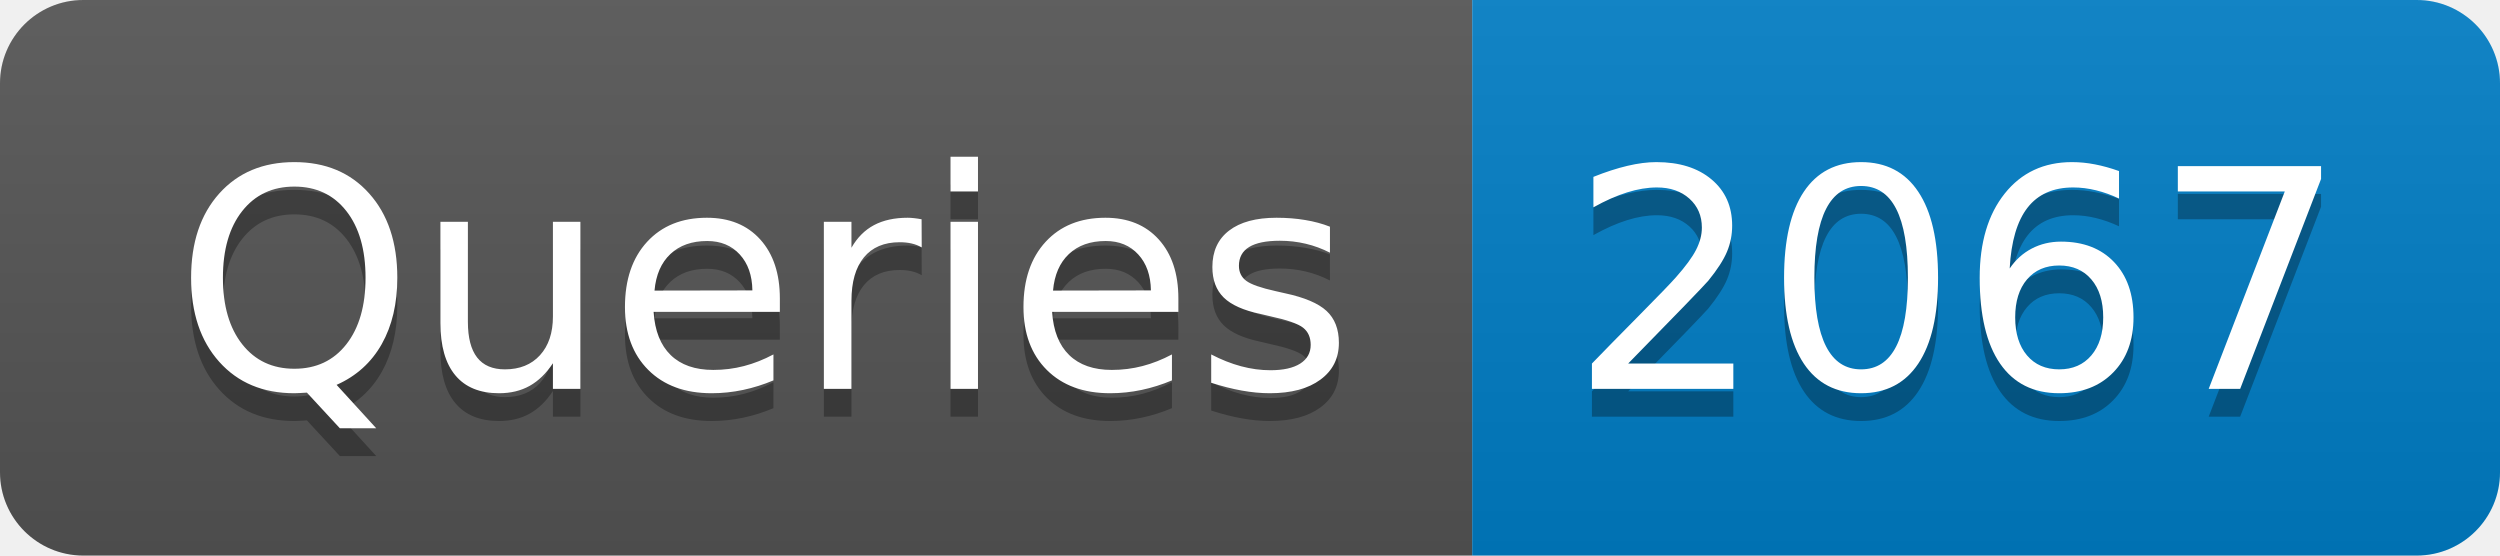
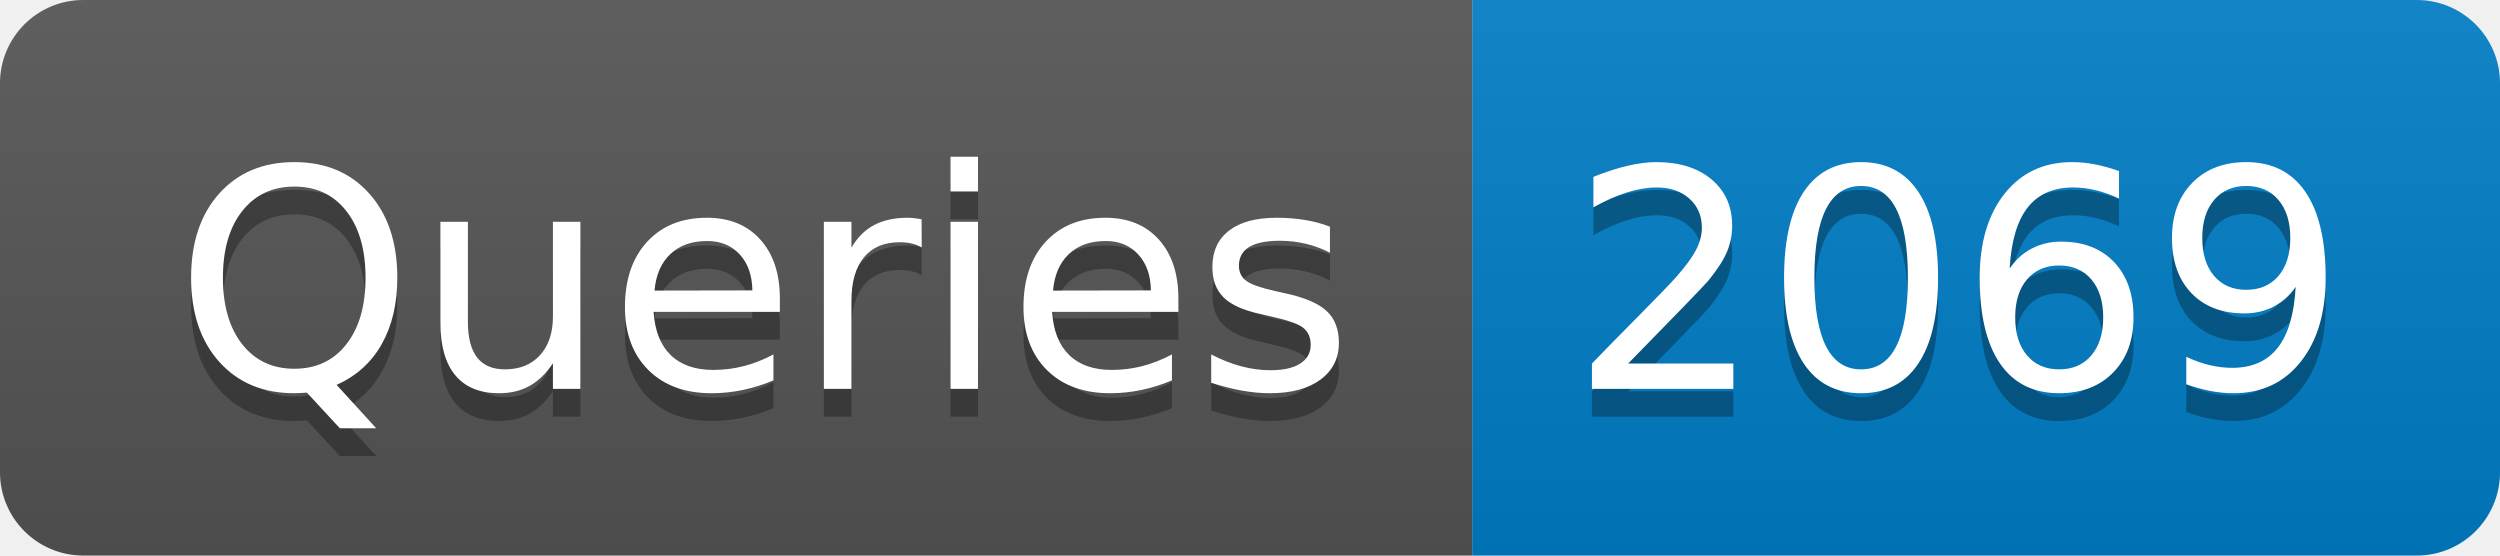
- <svg xmlns="http://www.w3.org/2000/svg" width="90" height="20" role="img" aria-label="Queries: 2067">
+ <svg xmlns="http://www.w3.org/2000/svg" width="90" height="20" role="img" aria-label="Queries: 2069">
  <linearGradient id="s" x2="0" y2="100%">
    <stop offset="0" stop-color="#bbb" stop-opacity=".1" />
    <stop offset="1" stop-opacity=".1" />
  </linearGradient>
  <clipPath id="r">
    <rect width="90" height="20" rx="3" fill="#fff" />
  </clipPath>
  <g clip-path="url(#r)">
    <rect width="53" height="20" fill="#555" />
    <rect x="53" width="37" height="20" fill="#007ec6" />
    <rect width="90" height="20" fill="url(#s)" />
  </g>
  <g fill="#fff" text-anchor="middle" font-family="Verdana,Geneva,DejaVu Sans,sans-serif" text-rendering="geometricPrecision" font-size="110">
    <text aria-hidden="true" x="275" y="150" fill="#010101" fill-opacity=".3" transform="scale(.1)" textLength="430">Queries</text>
    <text x="275" y="140" transform="scale(.1)" fill="#fff" textLength="430">Queries</text>
-     <text aria-hidden="true" x="705" y="150" fill="#010101" fill-opacity=".3" transform="scale(.1)" textLength="270">2067</text>
-     <text x="705" y="140" transform="scale(.1)" fill="#fff" textLength="270">2067</text>
+     <text aria-hidden="true" x="705" y="150" fill="#010101" fill-opacity=".3" transform="scale(.1)" textLength="270">2069</text>
+     <text x="705" y="140" transform="scale(.1)" fill="#fff" textLength="270">2069</text>
  </g>
</svg>
